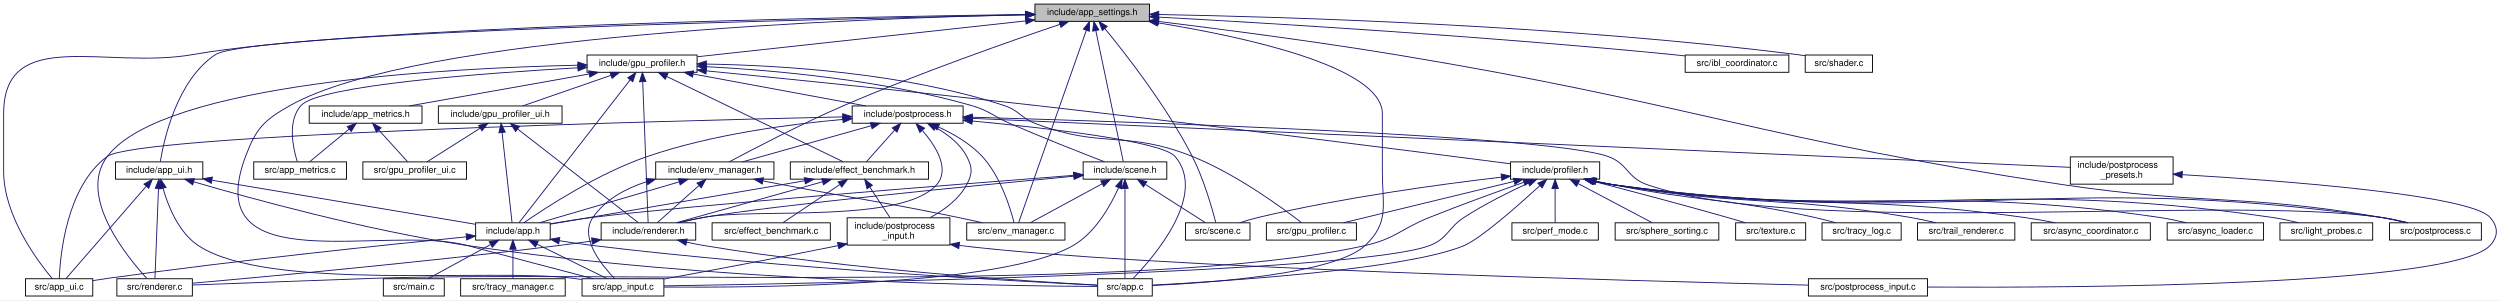
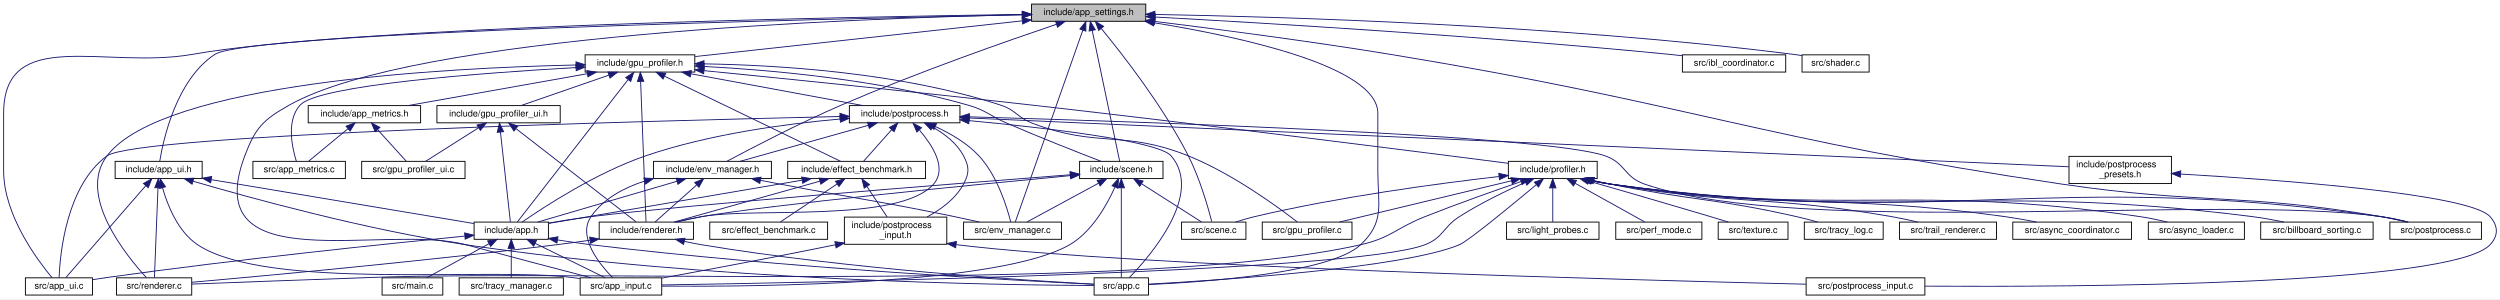
- <svg xmlns="http://www.w3.org/2000/svg" xmlns:xlink="http://www.w3.org/1999/xlink" width="2749pt" height="330pt" viewBox="0.00 0.00 2748.97 330.00">
+ <svg xmlns="http://www.w3.org/2000/svg" xmlns:xlink="http://www.w3.org/1999/xlink" width="2758pt" height="330pt" viewBox="0.00 0.00 2757.97 330.00">
  <g id="graph0" class="graph" transform="scale(1 1) rotate(0) translate(4 326)">
-     <polygon fill="white" stroke="transparent" points="-4,4 -4,-326 2744.97,-326 2744.97,4 -4,4" />
+     <polygon fill="white" stroke="transparent" points="-4,4 -4,-326 2753.97,-326 2753.97,4 -4,4" />
    <g id="node1" class="node">
      <g id="a_node1">
        <a xlink:title="Global application constants, configuration macros, and default values.">
          <polygon fill="#bfbfbf" stroke="black" points="1134,-302.5 1134,-321.5 1260,-321.5 1260,-302.5 1134,-302.5" />
          <text text-anchor="middle" x="1197" y="-309.5" font-family="Helvetica,sans-Serif" font-size="10.00">include/app_settings.h</text>
        </a>
      </g>
    </g>
    <g id="node2" class="node">
      <g id="a_node2">
        <a xlink:href="app__ui_8h.html" target="_top" xlink:title="UI rendering module for the application.">
          <polygon fill="white" stroke="black" points="123,-129 123,-148 219,-148 219,-129 123,-129" />
          <text text-anchor="middle" x="171" y="-136" font-family="Helvetica,sans-Serif" font-size="10.00">include/app_ui.h</text>
        </a>
      </g>
    </g>
    <g id="edge1" class="edge">
      <path fill="none" stroke="midnightblue" d="M1123.53,-309.61C904.7,-305.19 270.05,-290.32 233,-266 190.47,-238.08 176.12,-172.02 172.24,-148.23" />
      <polygon fill="midnightblue" stroke="midnightblue" points="1123.57,-313.11 1133.64,-309.81 1123.71,-306.11 1123.57,-313.11" />
    </g>
    <g id="node4" class="node">
      <g id="a_node4">
        <a xlink:href="app_8c.html" target="_top" xlink:title=" ">
          <polygon fill="white" stroke="black" points="1203,-0.5 1203,-19.5 1263,-19.5 1263,-0.5 1203,-0.5" />
          <text text-anchor="middle" x="1233" y="-7.5" font-family="Helvetica,sans-Serif" font-size="10.00">src/app.c</text>
        </a>
      </g>
    </g>
    <g id="edge74" class="edge">
      <path fill="none" stroke="midnightblue" d="M1269.31,-300.86C1363.42,-285.6 1516,-252.86 1516,-201 1516,-201 1516,-201 1516,-137.5 1516,-100.31 1524.08,-81.5 1497,-56 1463.66,-24.61 1325.3,-14.88 1263.29,-12.07" />
      <polygon fill="midnightblue" stroke="midnightblue" points="1268.59,-297.43 1259.26,-302.46 1269.69,-304.35 1268.59,-297.43" />
    </g>
    <g id="node5" class="node">
      <g id="a_node5">
        <a xlink:href="app__input_8c.html" target="_top" xlink:title=" ">
          <polygon fill="white" stroke="black" points="636,-0.5 636,-19.5 726,-19.5 726,-0.5 636,-0.5" />
          <text text-anchor="middle" x="681" y="-7.5" font-family="Helvetica,sans-Serif" font-size="10.00">src/app_input.c</text>
        </a>
      </g>
    </g>
    <g id="edge75" class="edge">
      <path fill="none" stroke="midnightblue" d="M1123.65,-309.84C937.72,-305.77 452.94,-287.78 315,-210 286.19,-193.76 277.63,-184.96 266,-154 213.6,-14.53 420.9,-79.96 510,-56 558.03,-43.09 613.75,-28.5 648.19,-19.52" />
      <polygon fill="midnightblue" stroke="midnightblue" points="1123.8,-313.34 1133.87,-310.06 1123.95,-306.34 1123.8,-313.34" />
    </g>
    <g id="node6" class="node">
      <g id="a_node6">
        <a xlink:href="app__ui_8c.html" target="_top" xlink:title=" ">
          <polygon fill="white" stroke="black" points="24,-0.5 24,-19.5 98,-19.5 98,-0.5 24,-0.5" />
          <text text-anchor="middle" x="61" y="-7.5" font-family="Helvetica,sans-Serif" font-size="10.00">src/app_ui.c</text>
        </a>
      </g>
    </g>
    <g id="edge76" class="edge">
      <path fill="none" stroke="midnightblue" d="M1123.68,-310.11C925.78,-307.3 383.87,-296.95 208,-266 112.61,-249.22 0,-297.85 0,-201 0,-201 0,-201 0,-137.5 0,-88.74 37.23,-38.96 53.52,-19.51" />
      <polygon fill="midnightblue" stroke="midnightblue" points="1123.92,-313.61 1133.96,-310.25 1124.01,-306.61 1123.92,-313.61" />
    </g>
    <g id="node10" class="node">
      <g id="a_node10">
        <a xlink:href="env__manager_8h.html" target="_top" xlink:title="Environment and IBL management module.">
          <polygon fill="white" stroke="black" points="717,-129 717,-148 847,-148 847,-129 717,-129" />
          <text text-anchor="middle" x="782" y="-136" font-family="Helvetica,sans-Serif" font-size="10.00">include/env_manager.h</text>
        </a>
      </g>
    </g>
    <g id="edge12" class="edge">
      <path fill="none" stroke="midnightblue" d="M1161.51,-299.23C1108.97,-281.49 1007.69,-246.13 924,-210 877.25,-189.82 823.91,-161.99 797.92,-148.1" />
      <polygon fill="midnightblue" stroke="midnightblue" points="1160.45,-302.56 1171.05,-302.43 1162.68,-295.93 1160.45,-302.56" />
    </g>
    <g id="node12" class="node">
      <g id="a_node12">
        <a xlink:href="env__manager_8c.html" target="_top" xlink:title=" ">
          <polygon fill="white" stroke="black" points="1059,-62 1059,-81 1167,-81 1167,-62 1059,-62" />
          <text text-anchor="middle" x="1113" y="-69" font-family="Helvetica,sans-Serif" font-size="10.00">src/env_manager.c</text>
        </a>
      </g>
    </g>
    <g id="edge77" class="edge">
      <path fill="none" stroke="midnightblue" d="M1190.58,-292.78C1173.64,-244.69 1128.19,-115.63 1116.03,-81.1" />
      <polygon fill="midnightblue" stroke="midnightblue" points="1187.29,-293.96 1193.91,-302.23 1193.89,-291.63 1187.29,-293.96" />
    </g>
    <g id="node13" class="node">
      <g id="a_node13">
        <a xlink:href="gpu__profiler_8h.html" target="_top" xlink:title=" ">
          <polygon fill="white" stroke="black" points="641.5,-246.5 641.5,-265.5 762.5,-265.5 762.5,-246.5 641.5,-246.5" />
          <text text-anchor="middle" x="702" y="-253.5" font-family="Helvetica,sans-Serif" font-size="10.00">include/gpu_profiler.h</text>
        </a>
      </g>
    </g>
    <g id="edge19" class="edge">
      <path fill="none" stroke="midnightblue" d="M1123.69,-303C1025.77,-292.32 854.05,-273.59 762.88,-263.64" />
      <polygon fill="midnightblue" stroke="midnightblue" points="1123.48,-306.5 1133.81,-304.11 1124.24,-299.54 1123.48,-306.5" />
    </g>
    <g id="node24" class="node">
      <g id="a_node24">
        <a xlink:href="postprocess_8c.html" target="_top" xlink:title=" ">
-           <polygon fill="white" stroke="black" points="2623.5,-62 2623.5,-81 2724.5,-81 2724.5,-62 2623.5,-62" />
-           <text text-anchor="middle" x="2674" y="-69" font-family="Helvetica,sans-Serif" font-size="10.00">src/postprocess.c</text>
+           <polygon fill="white" stroke="black" points="2632.5,-62 2632.5,-81 2733.5,-81 2733.5,-62 2632.5,-62" />
+           <text text-anchor="middle" x="2683" y="-69" font-family="Helvetica,sans-Serif" font-size="10.00">src/postprocess.c</text>
        </a>
      </g>
    </g>
    <g id="edge79" class="edge">
-       <path fill="none" stroke="midnightblue" d="M1270.19,-302.35C1337.79,-294.07 1440.89,-280.69 1530,-266 1857.93,-211.95 1935.25,-171.83 2264,-123 2418.68,-100.03 2459.87,-113.43 2614,-87 2623.19,-85.42 2633.06,-83.25 2642.09,-81.05" />
-       <polygon fill="midnightblue" stroke="midnightblue" points="1269.58,-298.9 1260.07,-303.58 1270.42,-305.85 1269.58,-298.9" />
-     </g>
-     <g id="node31" class="node">
-       <g id="a_node31">
+       <path fill="none" stroke="midnightblue" d="M1270.19,-302.32C1337.78,-294.01 1440.88,-280.62 1530,-266 1860.55,-211.77 1938.6,-171.82 2270,-123 2426.02,-100.02 2467.55,-113.58 2623,-87 2632.19,-85.43 2642.06,-83.25 2651.09,-81.06" />
+       <polygon fill="midnightblue" stroke="midnightblue" points="1269.57,-298.87 1260.07,-303.56 1270.42,-305.82 1269.57,-298.87" />
+     </g>
+     <g id="node32" class="node">
+       <g id="a_node32">
        <a xlink:href="scene_8c.html" target="_top" xlink:title=" ">
          <polygon fill="white" stroke="black" points="1299.5,-62 1299.5,-81 1370.5,-81 1370.5,-62 1299.5,-62" />
          <text text-anchor="middle" x="1335" y="-69" font-family="Helvetica,sans-Serif" font-size="10.00">src/scene.c</text>
        </a>
      </g>
    </g>
    <g id="edge80" class="edge">
      <path fill="none" stroke="midnightblue" d="M1210.92,-294.52C1233.63,-266.97 1278.93,-209.13 1307,-154 1319.76,-128.94 1328.88,-96.73 1332.82,-81.39" />
      <polygon fill="midnightblue" stroke="midnightblue" points="1208.1,-292.44 1204.39,-302.36 1213.48,-296.92 1208.1,-292.44" />
    </g>
    <g id="node36" class="node">
      <g id="a_node36">
        <a xlink:href="scene_8h.html" target="_top" xlink:title=" ">
          <polygon fill="white" stroke="black" points="1187,-129 1187,-148 1279,-148 1279,-129 1187,-129" />
          <text text-anchor="middle" x="1233" y="-136" font-family="Helvetica,sans-Serif" font-size="10.00">include/scene.h</text>
        </a>
      </g>
    </g>
    <g id="edge73" class="edge">
      <path fill="none" stroke="midnightblue" d="M1200.92,-292.33C1208.66,-255.43 1225.67,-174.44 1231.21,-148.02" />
      <polygon fill="midnightblue" stroke="midnightblue" points="1197.46,-291.75 1198.83,-302.26 1204.31,-293.19 1197.46,-291.75" />
    </g>
    <g id="node37" class="node">
      <g id="a_node37">
        <a xlink:href="ibl__coordinator_8c.html" target="_top" xlink:title="Implementation of the IBL generation state machine.">
-           <polygon fill="white" stroke="black" points="1849,-246.5 1849,-265.5 1963,-265.5 1963,-246.5 1849,-246.5" />
-           <text text-anchor="middle" x="1906" y="-253.5" font-family="Helvetica,sans-Serif" font-size="10.00">src/ibl_coordinator.c</text>
+           <polygon fill="white" stroke="black" points="1852,-246.5 1852,-265.5 1966,-265.5 1966,-246.5 1852,-246.5" />
+           <text text-anchor="middle" x="1909" y="-253.5" font-family="Helvetica,sans-Serif" font-size="10.00">src/ibl_coordinator.c</text>
        </a>
      </g>
    </g>
    <g id="edge78" class="edge">
-       <path fill="none" stroke="midnightblue" d="M1270.09,-307.17C1388.78,-300.66 1630.72,-286.14 1835,-266 1839.45,-265.56 1844.05,-265.07 1848.68,-264.54" />
-       <polygon fill="midnightblue" stroke="midnightblue" points="1269.83,-303.68 1260.03,-307.72 1270.21,-310.67 1269.83,-303.68" />
+       <path fill="none" stroke="midnightblue" d="M1270.44,-307.19C1389.68,-300.69 1632.76,-286.2 1838,-266 1842.45,-265.56 1847.06,-265.07 1851.68,-264.55" />
+       <polygon fill="midnightblue" stroke="midnightblue" points="1270.13,-303.7 1260.33,-307.73 1270.51,-310.69 1270.13,-303.7" />
    </g>
    <g id="node38" class="node">
      <g id="a_node38">
        <a xlink:href="shader_8c.html" target="_top" xlink:title=" ">
-           <polygon fill="white" stroke="black" points="1981,-246.5 1981,-265.5 2055,-265.5 2055,-246.5 1981,-246.5" />
-           <text text-anchor="middle" x="2018" y="-253.5" font-family="Helvetica,sans-Serif" font-size="10.00">src/shader.c</text>
+           <polygon fill="white" stroke="black" points="1984,-246.5 1984,-265.5 2058,-265.5 2058,-246.5 1984,-246.5" />
+           <text text-anchor="middle" x="2021" y="-253.5" font-family="Helvetica,sans-Serif" font-size="10.00">src/shader.c</text>
        </a>
      </g>
    </g>
    <g id="edge81" class="edge">
-       <path fill="none" stroke="midnightblue" d="M1270.07,-310.04C1407.87,-307.52 1715.34,-298.41 1972,-266 1974.91,-265.63 1977.91,-265.19 1980.91,-264.7" />
-       <polygon fill="midnightblue" stroke="midnightblue" points="1269.99,-306.55 1260.05,-310.22 1270.11,-313.54 1269.99,-306.55" />
+       <path fill="none" stroke="midnightblue" d="M1270.09,-310.07C1408.29,-307.58 1717.18,-298.53 1975,-266 1977.91,-265.63 1980.91,-265.19 1983.91,-264.7" />
+       <polygon fill="midnightblue" stroke="midnightblue" points="1269.98,-306.57 1260.04,-310.24 1270.1,-313.57 1269.98,-306.57" />
    </g>
    <g id="node3" class="node">
      <g id="a_node3">
        <a xlink:href="app_8h.html" target="_top" xlink:title=" ">
          <polygon fill="white" stroke="black" points="519,-62 519,-81 601,-81 601,-62 519,-62" />
          <text text-anchor="middle" x="560" y="-69" font-family="Helvetica,sans-Serif" font-size="10.00">include/app.h</text>
        </a>
      </g>
    </g>
    <g id="edge2" class="edge">
      <path fill="none" stroke="midnightblue" d="M229.43,-127.74C308.99,-114.44 449.43,-90.98 518.82,-79.38" />
      <polygon fill="midnightblue" stroke="midnightblue" points="228.38,-124.36 219.09,-129.46 229.53,-131.27 228.38,-124.36" />
    </g>
    <g id="edge8" class="edge">
      <path fill="none" stroke="midnightblue" d="M209.02,-126.06C271.27,-107.86 399.15,-72.65 510,-56 776.46,-15.99 1103.32,-11.43 1202.84,-11.01" />
      <polygon fill="midnightblue" stroke="midnightblue" points="207.85,-122.76 199.24,-128.94 209.82,-129.47 207.85,-122.76" />
    </g>
    <g id="edge9" class="edge">
      <path fill="none" stroke="midnightblue" d="M175.22,-119.03C180.68,-99.8 192.17,-70.49 214,-56 290.56,-5.16 534.81,-31.43 626,-20 629.17,-19.6 632.43,-19.16 635.72,-18.69" />
      <polygon fill="midnightblue" stroke="midnightblue" points="171.82,-118.21 172.73,-128.76 178.6,-119.94 171.82,-118.21" />
    </g>
    <g id="edge10" class="edge">
      <path fill="none" stroke="midnightblue" d="M156.63,-120.97C133.01,-93.82 86.8,-40.67 68.61,-19.76" />
      <polygon fill="midnightblue" stroke="midnightblue" points="154.24,-123.56 163.44,-128.81 159.52,-118.96 154.24,-123.56" />
    </g>
    <g id="node9" class="node">
      <g id="a_node9">
        <a xlink:href="renderer_8c.html" target="_top" xlink:title=" ">
          <polygon fill="white" stroke="black" points="124.5,-0.5 124.5,-19.5 207.5,-19.5 207.5,-0.5 124.5,-0.5" />
          <text text-anchor="middle" x="166" y="-7.5" font-family="Helvetica,sans-Serif" font-size="10.00">src/renderer.c</text>
        </a>
      </g>
    </g>
    <g id="edge11" class="edge">
      <path fill="none" stroke="midnightblue" d="M170.26,-118.81C169.17,-91.08 167.15,-40.13 166.35,-19.76" />
      <polygon fill="midnightblue" stroke="midnightblue" points="166.76,-118.95 170.66,-128.81 173.76,-118.67 166.76,-118.95" />
    </g>
    <g id="edge3" class="edge">
      <path fill="none" stroke="midnightblue" d="M611.02,-61.33C623.12,-59.36 635.99,-57.45 648,-56 859.61,-30.48 1116.14,-16.61 1202.77,-12.4" />
      <polygon fill="midnightblue" stroke="midnightblue" points="610.37,-57.88 601.08,-62.97 611.52,-64.79 610.37,-57.88" />
    </g>
    <g id="edge4" class="edge">
      <path fill="none" stroke="midnightblue" d="M586.39,-57.52C609.86,-45.98 643.49,-29.44 663.7,-19.51" />
      <polygon fill="midnightblue" stroke="midnightblue" points="584.77,-54.42 577.34,-61.98 587.85,-60.7 584.77,-54.42" />
    </g>
    <g id="edge5" class="edge">
      <path fill="none" stroke="midnightblue" d="M508.64,-65.55C425.69,-57.36 257.15,-39.9 115,-20 109.54,-19.24 103.78,-18.36 98.14,-17.45" />
      <polygon fill="midnightblue" stroke="midnightblue" points="508.51,-69.05 518.8,-66.55 509.19,-62.09 508.51,-69.05" />
    </g>
    <g id="node7" class="node">
      <g id="a_node7">
        <a xlink:href="main_8c.html" target="_top" xlink:title=" ">
          <polygon fill="white" stroke="black" points="417.5,-0.5 417.5,-19.5 484.5,-19.5 484.5,-0.5 417.5,-0.5" />
          <text text-anchor="middle" x="451" y="-7.5" font-family="Helvetica,sans-Serif" font-size="10.00">src/main.c</text>
        </a>
      </g>
    </g>
    <g id="edge6" class="edge">
      <path fill="none" stroke="midnightblue" d="M535.37,-57.06C514.28,-45.54 484.54,-29.31 466.59,-19.51" />
      <polygon fill="midnightblue" stroke="midnightblue" points="533.93,-60.26 544.38,-61.98 537.28,-54.11 533.93,-60.26" />
    </g>
    <g id="node8" class="node">
      <g id="a_node8">
        <a xlink:href="tracy__manager_8c.html" target="_top" xlink:title=" ">
          <polygon fill="white" stroke="black" points="502.5,-0.5 502.5,-19.5 617.5,-19.5 617.5,-0.5 502.5,-0.5" />
          <text text-anchor="middle" x="560" y="-7.5" font-family="Helvetica,sans-Serif" font-size="10.00">src/tracy_manager.c</text>
        </a>
      </g>
    </g>
    <g id="edge7" class="edge">
      <path fill="none" stroke="midnightblue" d="M560,-51.82C560,-41 560,-27.9 560,-19.51" />
      <polygon fill="midnightblue" stroke="midnightblue" points="556.5,-51.98 560,-61.98 563.5,-51.98 556.5,-51.98" />
    </g>
    <g id="edge13" class="edge">
      <path fill="none" stroke="midnightblue" d="M742.76,-126.01C698.82,-113.15 628.63,-92.59 589.25,-81.06" />
      <polygon fill="midnightblue" stroke="midnightblue" points="741.94,-129.42 752.52,-128.87 743.91,-122.7 741.94,-129.42" />
    </g>
    <g id="edge17" class="edge">
      <path fill="none" stroke="midnightblue" d="M707.1,-126.24C684.34,-118.92 661.74,-106.86 648,-87 632.61,-64.76 657.62,-34.2 672,-19.53" />
      <polygon fill="midnightblue" stroke="midnightblue" points="706.26,-129.64 716.84,-129.09 708.23,-122.92 706.26,-129.64" />
    </g>
    <g id="node11" class="node">
      <g id="a_node11">
        <a xlink:href="renderer_8h.html" target="_top" xlink:title=" ">
          <polygon fill="white" stroke="black" points="657,-62 657,-81 761,-81 761,-62 657,-62" />
          <text text-anchor="middle" x="709" y="-69" font-family="Helvetica,sans-Serif" font-size="10.00">include/renderer.h</text>
        </a>
      </g>
    </g>
    <g id="edge14" class="edge">
      <path fill="none" stroke="midnightblue" d="M764.43,-121.86C750.08,-109.08 730.33,-91.49 718.69,-81.13" />
      <polygon fill="midnightblue" stroke="midnightblue" points="762.36,-124.7 772.15,-128.73 767.01,-119.47 762.36,-124.7" />
    </g>
    <g id="edge18" class="edge">
      <path fill="none" stroke="midnightblue" d="M835.18,-127.02C842.18,-125.66 849.26,-124.29 856,-123 941.7,-106.61 963.55,-104.64 1049,-87 1057.93,-85.16 1067.52,-83.05 1076.5,-81.02" />
      <polygon fill="midnightblue" stroke="midnightblue" points="834.17,-123.65 825.03,-129 835.52,-130.52 834.17,-123.65" />
    </g>
    <g id="edge15" class="edge">
      <path fill="none" stroke="midnightblue" d="M750.93,-59.74C757.29,-58.34 763.8,-57.03 770,-56 931.91,-29.02 1128.58,-16.51 1202.75,-12.51" />
      <polygon fill="midnightblue" stroke="midnightblue" points="750.08,-56.34 741.12,-62 751.65,-63.17 750.08,-56.34" />
    </g>
    <g id="edge16" class="edge">
      <path fill="none" stroke="midnightblue" d="M646.81,-60.96C634.62,-59.21 621.92,-57.48 610,-56 462.37,-37.72 286.43,-21.55 207.69,-14.6" />
      <polygon fill="midnightblue" stroke="midnightblue" points="646.51,-64.45 656.91,-62.43 647.52,-57.53 646.51,-64.45" />
    </g>
    <g id="edge20" class="edge">
      <path fill="none" stroke="midnightblue" d="M688.91,-238.18C659.49,-200.36 588.94,-109.69 566.78,-81.21" />
      <polygon fill="midnightblue" stroke="midnightblue" points="686.25,-240.45 695.15,-246.2 691.77,-236.16 686.25,-240.45" />
    </g>
    <g id="edge72" class="edge">
      <path fill="none" stroke="midnightblue" d="M631.09,-254.29C488.53,-251.15 175.5,-234.98 114,-154 80.77,-110.24 135.87,-43.19 157.7,-19.58" />
      <polygon fill="midnightblue" stroke="midnightblue" points="631.4,-257.8 641.47,-254.51 631.54,-250.8 631.4,-257.8" />
    </g>
    <g id="edge62" class="edge">
      <path fill="none" stroke="midnightblue" d="M702.74,-235.72C704.24,-196.56 707.6,-109.09 708.67,-81.21" />
      <polygon fill="midnightblue" stroke="midnightblue" points="699.22,-236.07 702.34,-246.2 706.22,-236.34 699.22,-236.07" />
    </g>
    <g id="node14" class="node">
      <g id="a_node14">
        <a xlink:href="app__metrics_8h.html" target="_top" xlink:title=" ">
          <polygon fill="white" stroke="black" points="336,-190.5 336,-209.5 460,-209.5 460,-190.5 336,-190.5" />
          <text text-anchor="middle" x="398" y="-197.5" font-family="Helvetica,sans-Serif" font-size="10.00">include/app_metrics.h</text>
        </a>
      </g>
    </g>
    <g id="edge21" class="edge">
      <path fill="none" stroke="midnightblue" d="M643.81,-244.66C586.36,-234.46 499.55,-219.04 445.94,-209.52" />
      <polygon fill="midnightblue" stroke="midnightblue" points="643.37,-248.14 653.83,-246.44 644.6,-241.25 643.37,-248.14" />
    </g>
    <g id="node15" class="node">
      <g id="a_node15">
        <a xlink:href="app__metrics_8c.html" target="_top" xlink:title=" ">
          <polygon fill="white" stroke="black" points="275,-129 275,-148 377,-148 377,-129 275,-129" />
          <text text-anchor="middle" x="326" y="-136" font-family="Helvetica,sans-Serif" font-size="10.00">src/app_metrics.c</text>
        </a>
      </g>
    </g>
    <g id="edge70" class="edge">
      <path fill="none" stroke="midnightblue" d="M631.43,-251.47C528.44,-245.59 346.98,-232.2 327,-210 311.61,-192.89 318.28,-162.89 322.92,-148.16" />
      <polygon fill="midnightblue" stroke="midnightblue" points="631.27,-254.97 641.45,-252.03 631.66,-247.98 631.27,-254.97" />
    </g>
    <g id="node17" class="node">
      <g id="a_node17">
        <a xlink:href="effect__benchmark_8h.html" target="_top" xlink:title="Automated A/B GPU cost measurement for individual postprocess effects.">
          <polygon fill="white" stroke="black" points="865,-129 865,-148 1017,-148 1017,-129 865,-129" />
          <text text-anchor="middle" x="941" y="-136" font-family="Helvetica,sans-Serif" font-size="10.00">include/effect_benchmark.h</text>
        </a>
      </g>
    </g>
    <g id="edge24" class="edge">
      <path fill="none" stroke="midnightblue" d="M729.08,-241.91C778.4,-218.08 881.64,-168.18 923.15,-148.12" />
      <polygon fill="midnightblue" stroke="midnightblue" points="727.44,-238.82 719.96,-246.32 730.49,-245.12 727.44,-238.82" />
    </g>
    <g id="node21" class="node">
      <g id="a_node21">
        <a xlink:href="gpu__profiler__ui_8h.html" target="_top" xlink:title=" ">
          <polygon fill="white" stroke="black" points="478,-190.5 478,-209.5 614,-209.5 614,-190.5 478,-190.5" />
          <text text-anchor="middle" x="546" y="-197.5" font-family="Helvetica,sans-Serif" font-size="10.00">include/gpu_profiler_ui.h</text>
        </a>
      </g>
    </g>
    <g id="edge31" class="edge">
      <path fill="none" stroke="midnightblue" d="M667.83,-243.17C638.46,-233 596.8,-218.59 570.6,-209.52" />
      <polygon fill="midnightblue" stroke="midnightblue" points="666.69,-246.48 677.28,-246.44 668.98,-239.86 666.69,-246.48" />
    </g>
    <g id="node22" class="node">
      <g id="a_node22">
        <a xlink:href="postprocess_8h.html" target="_top" xlink:title="High-level post-processing pipeline and effects.">
          <polygon fill="white" stroke="black" points="933,-190.5 933,-209.5 1055,-209.5 1055,-190.5 933,-190.5" />
          <text text-anchor="middle" x="994" y="-197.5" font-family="Helvetica,sans-Serif" font-size="10.00">include/postprocess.h</text>
        </a>
      </g>
    </g>
    <g id="edge35" class="edge">
      <path fill="none" stroke="midnightblue" d="M758.23,-244.6C813.42,-234.4 896.56,-219.02 947.95,-209.52" />
      <polygon fill="midnightblue" stroke="midnightblue" points="757.47,-241.18 748.27,-246.44 758.74,-248.07 757.47,-241.18" />
    </g>
    <g id="node25" class="node">
      <g id="a_node25">
        <a xlink:href="profiler_8h.html" target="_top" xlink:title=" ">
-           <polygon fill="white" stroke="black" points="1657,-129 1657,-148 1755,-148 1755,-129 1657,-129" />
-           <text text-anchor="middle" x="1706" y="-136" font-family="Helvetica,sans-Serif" font-size="10.00">include/profiler.h</text>
+           <polygon fill="white" stroke="black" points="1660,-129 1660,-148 1758,-148 1758,-129 1660,-129" />
+           <text text-anchor="middle" x="1709" y="-136" font-family="Helvetica,sans-Serif" font-size="10.00">include/profiler.h</text>
        </a>
      </g>
    </g>
    <g id="edge47" class="edge">
-       <path fill="none" stroke="midnightblue" d="M772.78,-248.07C858.55,-239.57 1007.45,-224.5 1135,-210 1328.28,-188.03 1557.94,-158.69 1656.77,-145.9" />
-       <polygon fill="midnightblue" stroke="midnightblue" points="772.24,-244.6 762.64,-249.07 772.93,-251.57 772.24,-244.6" />
-     </g>
-     <g id="node28" class="node">
-       <g id="a_node28">
+       <path fill="none" stroke="midnightblue" d="M772.78,-248.05C858.55,-239.54 1007.45,-224.46 1135,-210 1329.54,-187.95 1560.75,-158.58 1659.9,-145.84" />
+       <polygon fill="midnightblue" stroke="midnightblue" points="772.24,-244.59 762.63,-249.06 772.93,-251.56 772.24,-244.59" />
+     </g>
+     <g id="node29" class="node">
+       <g id="a_node29">
        <a xlink:href="gpu__profiler_8c.html" target="_top" xlink:title=" ">
          <polygon fill="white" stroke="black" points="1388.5,-62 1388.5,-81 1487.5,-81 1487.5,-62 1388.5,-62" />
          <text text-anchor="middle" x="1438" y="-69" font-family="Helvetica,sans-Serif" font-size="10.00">src/gpu_profiler.c</text>
        </a>
      </g>
    </g>
    <g id="edge71" class="edge">
      <path fill="none" stroke="midnightblue" d="M772.69,-255.55C853.71,-254.24 989.55,-246.1 1100,-210 1117.03,-204.43 1118.25,-196.36 1135,-190 1208.02,-162.29 1234.51,-183.07 1307,-154 1355.23,-134.66 1405.59,-97.83 1427.16,-81.12" />
      <polygon fill="midnightblue" stroke="midnightblue" points="772.56,-252.05 762.6,-255.68 772.65,-259.05 772.56,-252.05" />
    </g>
    <g id="edge63" class="edge">
      <path fill="none" stroke="midnightblue" d="M772.85,-252.69C846.78,-248.79 965.46,-238.29 1064,-210 1084.26,-204.19 1087.66,-198.37 1107,-190 1142.91,-174.47 1185.23,-157.85 1210.54,-148.08" />
      <polygon fill="midnightblue" stroke="midnightblue" points="772.53,-249.21 762.72,-253.2 772.88,-256.2 772.53,-249.21" />
    </g>
    <g id="edge22" class="edge">
      <path fill="none" stroke="midnightblue" d="M379.82,-183.97C366.04,-172.59 347.62,-157.37 336.3,-148.01" />
      <polygon fill="midnightblue" stroke="midnightblue" points="377.75,-186.8 387.68,-190.48 382.21,-181.41 377.75,-186.8" />
    </g>
    <g id="node16" class="node">
      <g id="a_node16">
        <a xlink:href="gpu__profiler__ui_8c.html" target="_top" xlink:title=" ">
          <polygon fill="white" stroke="black" points="395,-129 395,-148 509,-148 509,-129 395,-129" />
          <text text-anchor="middle" x="452" y="-136" font-family="Helvetica,sans-Serif" font-size="10.00">src/gpu_profiler_ui.c</text>
        </a>
      </g>
    </g>
    <g id="edge23" class="edge">
      <path fill="none" stroke="midnightblue" d="M412.52,-183C422.74,-171.74 436.02,-157.1 444.28,-148.01" />
      <polygon fill="midnightblue" stroke="midnightblue" points="409.87,-180.72 405.74,-190.48 415.05,-185.42 409.87,-180.72" />
    </g>
    <g id="edge25" class="edge">
      <path fill="none" stroke="midnightblue" d="M880.63,-127.2C802.56,-113.88 668.63,-91.03 601.26,-79.54" />
      <polygon fill="midnightblue" stroke="midnightblue" points="880.35,-130.7 890.8,-128.94 881.53,-123.8 880.35,-130.7" />
    </g>
    <g id="edge29" class="edge">
      <path fill="none" stroke="midnightblue" d="M900.28,-126.09C854.38,-113.23 780.81,-92.62 739.57,-81.06" />
      <polygon fill="midnightblue" stroke="midnightblue" points="899.62,-129.54 910.19,-128.87 901.51,-122.8 899.62,-129.54" />
    </g>
    <g id="node18" class="node">
      <g id="a_node18">
        <a xlink:href="postprocess__input_8h.html" target="_top" xlink:title=" ">
          <polygon fill="white" stroke="black" points="927.5,-56.5 927.5,-86.5 1040.5,-86.5 1040.5,-56.5 927.5,-56.5" />
          <text text-anchor="start" x="935.5" y="-74.5" font-family="Helvetica,sans-Serif" font-size="10.00">include/postprocess</text>
          <text text-anchor="middle" x="984" y="-63.5" font-family="Helvetica,sans-Serif" font-size="10.00">_input.h</text>
        </a>
      </g>
    </g>
    <g id="edge26" class="edge">
      <path fill="none" stroke="midnightblue" d="M952.34,-120.35C959.31,-109.82 968.12,-96.5 974.68,-86.59" />
      <polygon fill="midnightblue" stroke="midnightblue" points="949.4,-118.46 946.8,-128.73 955.24,-122.32 949.4,-118.46" />
    </g>
    <g id="node20" class="node">
      <g id="a_node20">
        <a xlink:href="effect__benchmark_8c.html" target="_top" xlink:title="Automated A/B GPU cost measurement for postprocess effects.">
          <polygon fill="white" stroke="black" points="779,-62 779,-81 909,-81 909,-62 779,-62" />
          <text text-anchor="middle" x="844" y="-69" font-family="Helvetica,sans-Serif" font-size="10.00">src/effect_benchmark.c</text>
        </a>
      </g>
    </g>
    <g id="edge30" class="edge">
      <path fill="none" stroke="midnightblue" d="M919.5,-123.09C900.31,-110.24 872.85,-91.83 856.87,-81.13" />
      <polygon fill="midnightblue" stroke="midnightblue" points="917.66,-126.07 927.92,-128.73 921.56,-120.26 917.66,-126.07" />
    </g>
    <g id="edge27" class="edge">
      <path fill="none" stroke="midnightblue" d="M917.67,-55.97C844.72,-41.12 771.75,-27.52 726.07,-19.16" />
      <polygon fill="midnightblue" stroke="midnightblue" points="917,-59.4 927.5,-57.98 918.4,-52.54 917,-59.4" />
    </g>
    <g id="node19" class="node">
      <g id="a_node19">
        <a xlink:href="postprocess__input_8c.html" target="_top" xlink:title=" ">
-           <polygon fill="white" stroke="black" points="1984.5,-0.5 1984.5,-19.5 2115.5,-19.5 2115.5,-0.5 1984.5,-0.5" />
-           <text text-anchor="middle" x="2050" y="-7.5" font-family="Helvetica,sans-Serif" font-size="10.00">src/postprocess_input.c</text>
+           <polygon fill="white" stroke="black" points="1988.5,-0.5 1988.5,-19.5 2119.5,-19.5 2119.5,-0.5 1988.5,-0.5" />
+           <text text-anchor="middle" x="2054" y="-7.5" font-family="Helvetica,sans-Serif" font-size="10.00">src/postprocess_input.c</text>
        </a>
      </g>
    </g>
    <g id="edge28" class="edge">
-       <path fill="none" stroke="midnightblue" d="M1050.87,-56.1C1250.61,-31.64 1795.2,-16.99 1984.33,-12.49" />
+       <path fill="none" stroke="midnightblue" d="M1050.92,-56.09C1251.54,-31.54 1798.85,-16.95 1988.41,-12.47" />
      <polygon fill="midnightblue" stroke="midnightblue" points="1050.25,-52.65 1040.77,-57.38 1051.13,-59.59 1050.25,-52.65" />
    </g>
    <g id="edge32" class="edge">
      <path fill="none" stroke="midnightblue" d="M548.07,-180.31C551.14,-152.58 556.78,-101.63 559.03,-81.26" />
      <polygon fill="midnightblue" stroke="midnightblue" points="544.58,-179.98 546.96,-190.31 551.54,-180.75 544.58,-179.98" />
    </g>
    <g id="edge33" class="edge">
      <path fill="none" stroke="midnightblue" d="M565.51,-183.86C599.91,-157.17 670.3,-102.53 697.72,-81.26" />
      <polygon fill="midnightblue" stroke="midnightblue" points="562.96,-181.41 557.2,-190.31 567.25,-186.94 562.96,-181.41" />
    </g>
    <g id="edge34" class="edge">
      <path fill="none" stroke="midnightblue" d="M523.77,-184.93C505.65,-173.46 480.65,-157.63 465.44,-148.01" />
      <polygon fill="midnightblue" stroke="midnightblue" points="522.21,-188.08 532.53,-190.48 525.95,-182.17 522.21,-188.08" />
    </g>
    <g id="edge36" class="edge">
      <path fill="none" stroke="midnightblue" d="M922.51,-194.65C863.64,-189.45 778.66,-178.18 708,-154 653.88,-135.48 596.34,-97.89 571.99,-81.02" />
      <polygon fill="midnightblue" stroke="midnightblue" points="922.57,-198.17 932.83,-195.52 923.16,-191.19 922.57,-198.17" />
    </g>
    <g id="edge43" class="edge">
      <path fill="none" stroke="midnightblue" d="M1065.14,-192.93C1147.46,-185.18 1273.63,-170.74 1288,-154 1324.04,-112.02 1265.21,-43.86 1241.88,-19.77" />
      <polygon fill="midnightblue" stroke="midnightblue" points="1064.71,-189.46 1055.08,-193.87 1065.36,-196.43 1064.71,-189.46" />
    </g>
    <g id="edge44" class="edge">
      <path fill="none" stroke="midnightblue" d="M922.69,-197.48C718.89,-192.85 146.4,-177.79 114,-154 68.97,-120.93 62.17,-45.23 61.16,-19.64" />
      <polygon fill="midnightblue" stroke="midnightblue" points="922.62,-200.98 932.7,-197.7 922.78,-193.98 922.62,-200.98" />
    </g>
    <g id="edge38" class="edge">
      <path fill="none" stroke="midnightblue" d="M953.91,-187.75C912.73,-176.19 849.52,-158.45 812.32,-148.01" />
      <polygon fill="midnightblue" stroke="midnightblue" points="953.05,-191.14 963.63,-190.48 954.94,-184.4 953.05,-191.14" />
    </g>
    <g id="edge42" class="edge">
      <path fill="none" stroke="midnightblue" d="M1010.44,-182.28C1024.75,-165.68 1041.04,-140.3 1026,-123 988.31,-79.64 826.45,-97.65 770,-87 761.01,-85.3 751.36,-83.16 742.44,-81.04" />
      <polygon fill="midnightblue" stroke="midnightblue" points="1007.48,-180.32 1003.31,-190.06 1012.65,-185.05 1007.48,-180.32" />
    </g>
    <g id="edge45" class="edge">
      <path fill="none" stroke="midnightblue" d="M1027.81,-186.41C1044.05,-178.99 1062.8,-168.24 1076,-154 1096.28,-132.12 1106.95,-97.22 1111.02,-81.13" />
      <polygon fill="midnightblue" stroke="midnightblue" points="1026.39,-183.21 1018.6,-190.39 1029.17,-189.63 1026.39,-183.21" />
    </g>
    <g id="edge37" class="edge">
      <path fill="none" stroke="midnightblue" d="M979.75,-183C969.71,-171.74 956.68,-157.1 948.58,-148.01" />
      <polygon fill="midnightblue" stroke="midnightblue" points="977.14,-185.34 986.41,-190.48 982.37,-180.68 977.14,-185.34" />
    </g>
    <g id="edge39" class="edge">
      <path fill="none" stroke="midnightblue" d="M1025.02,-185.67C1037.99,-178.35 1051.72,-167.89 1059,-154 1065.39,-141.8 1065.47,-135.16 1059,-123 1050.37,-106.79 1033.96,-94.85 1018.69,-86.66" />
      <polygon fill="midnightblue" stroke="midnightblue" points="1023.07,-182.73 1015.81,-190.45 1026.3,-188.95 1023.07,-182.73" />
    </g>
    <g id="node23" class="node">
      <g id="a_node23">
        <a xlink:href="postprocess__presets_8h.html" target="_top" xlink:title="Predefined configurations for the post-processing pipeline.">
-           <polygon fill="white" stroke="black" points="2272.5,-123.5 2272.5,-153.5 2385.5,-153.5 2385.5,-123.5 2272.5,-123.5" />
-           <text text-anchor="start" x="2280.5" y="-141.5" font-family="Helvetica,sans-Serif" font-size="10.00">include/postprocess</text>
-           <text text-anchor="middle" x="2329" y="-130.5" font-family="Helvetica,sans-Serif" font-size="10.00">_presets.h</text>
+           <polygon fill="white" stroke="black" points="2278.5,-123.5 2278.5,-153.5 2391.5,-153.5 2391.5,-123.5 2278.5,-123.5" />
+           <text text-anchor="start" x="2286.5" y="-141.5" font-family="Helvetica,sans-Serif" font-size="10.00">include/postprocess</text>
+           <text text-anchor="middle" x="2335" y="-130.5" font-family="Helvetica,sans-Serif" font-size="10.00">_presets.h</text>
        </a>
      </g>
    </g>
    <g id="edge40" class="edge">
-       <path fill="none" stroke="midnightblue" d="M1065.49,-195.81C1302.41,-185.25 2058.88,-151.54 2272.4,-142.02" />
-       <polygon fill="midnightblue" stroke="midnightblue" points="1065.11,-192.33 1055.27,-196.27 1065.42,-199.32 1065.11,-192.33" />
+       <path fill="none" stroke="midnightblue" d="M1065.35,-195.83C1302.93,-185.29 2064.26,-151.51 2278.45,-142.01" />
+       <polygon fill="midnightblue" stroke="midnightblue" points="1064.94,-192.35 1055.1,-196.29 1065.25,-199.34 1064.94,-192.35" />
    </g>
    <g id="edge46" class="edge">
-       <path fill="none" stroke="midnightblue" d="M1065.11,-197.11C1243.29,-192.05 1699.25,-177.01 1764,-154 1786.2,-146.11 1784.75,-130.74 1807,-123 1976.56,-64.05 2436.27,-112.2 2614,-87 2623.76,-85.62 2634.26,-83.35 2643.7,-81.02" />
-       <polygon fill="midnightblue" stroke="midnightblue" points="1064.95,-193.61 1055.05,-197.39 1065.15,-200.61 1064.95,-193.61" />
+       <path fill="none" stroke="midnightblue" d="M1065.39,-197.12C1244.26,-192.09 1702,-177.1 1767,-154 1789.2,-146.11 1787.75,-130.73 1810,-123 1980.82,-63.64 2443.94,-112.36 2623,-87 2632.76,-85.62 2643.26,-83.36 2652.7,-81.03" />
+       <polygon fill="midnightblue" stroke="midnightblue" points="1065.19,-193.62 1055.29,-197.4 1065.39,-200.62 1065.19,-193.62" />
    </g>
    <g id="edge41" class="edge">
-       <path fill="none" stroke="midnightblue" d="M2395.83,-133.93C2505.08,-127.41 2712.02,-111.89 2734,-87 2743.12,-76.67 2743.42,-66.06 2734,-56 2692.31,-11.48 2278.77,-9.41 2115.66,-10.35" />
-       <polygon fill="midnightblue" stroke="midnightblue" points="2395.35,-130.45 2385.58,-134.53 2395.76,-137.44 2395.35,-130.45" />
+       <path fill="none" stroke="midnightblue" d="M2401.57,-134.01C2511.42,-127.57 2720.8,-112.12 2743,-87 2752.12,-76.68 2752.42,-66.05 2743,-56 2700.95,-11.11 2283.43,-9.28 2119.54,-10.31" />
+       <polygon fill="midnightblue" stroke="midnightblue" points="2401.36,-130.52 2391.58,-134.59 2401.77,-137.51 2401.36,-130.52" />
    </g>
    <g id="edge48" class="edge">
-       <path fill="none" stroke="midnightblue" d="M1689.27,-121.91C1665.94,-100.52 1624.44,-63.84 1606,-56 1544.17,-29.72 1340.32,-16.59 1263.05,-12.47" />
-       <polygon fill="midnightblue" stroke="midnightblue" points="1686.97,-124.55 1696.7,-128.76 1691.72,-119.41 1686.97,-124.55" />
+       <path fill="none" stroke="midnightblue" d="M1690.68,-122.11C1663.74,-99.62 1615.59,-60 1606,-56 1543.98,-30.16 1340.25,-16.77 1263.03,-12.52" />
+       <polygon fill="midnightblue" stroke="midnightblue" points="1688.69,-125.01 1698.6,-128.74 1693.18,-119.64 1688.69,-125.01" />
    </g>
    <g id="edge49" class="edge">
-       <path fill="none" stroke="midnightblue" d="M1676.63,-124.72C1656.2,-115.34 1628.67,-101.72 1606,-87 1587.72,-75.13 1588.34,-63.83 1568,-56 1489.17,-25.65 895.42,-14.29 726,-11.64" />
-       <polygon fill="midnightblue" stroke="midnightblue" points="1675.2,-127.92 1685.76,-128.84 1678.09,-121.54 1675.2,-127.92" />
+       <path fill="none" stroke="midnightblue" d="M1678.72,-124.86C1657.66,-115.54 1629.3,-101.94 1606,-87 1587.65,-75.24 1588.34,-63.83 1568,-56 1489.17,-25.65 895.42,-14.29 726,-11.64" />
+       <polygon fill="midnightblue" stroke="midnightblue" points="1677.56,-128.17 1688.13,-128.95 1680.35,-121.75 1677.56,-128.17" />
+     </g>
+     <g id="edge57" class="edge">
+       <path fill="none" stroke="midnightblue" d="M1674.01,-125.71C1645.33,-115.86 1603.78,-101.2 1568,-87 1536,-74.3 1530.58,-63.59 1497,-56 1260.83,-2.6 649.98,-28.5 408,-20 337.62,-17.53 255.74,-14.44 207.54,-12.6" />
+       <polygon fill="midnightblue" stroke="midnightblue" points="1673,-129.06 1683.59,-128.98 1675.26,-122.44 1673,-129.06" />
    </g>
    <g id="edge56" class="edge">
-       <path fill="none" stroke="midnightblue" d="M1671.41,-125.5C1643.36,-115.61 1602.9,-100.99 1568,-87 1536.04,-74.19 1530.58,-63.59 1497,-56 1260.83,-2.6 649.98,-28.5 408,-20 337.62,-17.53 255.74,-14.44 207.54,-12.6" />
-       <polygon fill="midnightblue" stroke="midnightblue" points="1670.55,-128.91 1681.15,-128.92 1672.87,-122.3 1670.55,-128.91" />
-     </g>
-     <g id="edge55" class="edge">
-       <path fill="none" stroke="midnightblue" d="M1747.89,-126.73C1754.9,-125.26 1762.13,-123.93 1769,-123 2141.51,-72.63 2241.77,-139.4 2614,-87 2623.76,-85.63 2634.26,-83.37 2643.7,-81.04" />
-       <polygon fill="midnightblue" stroke="midnightblue" points="1746.84,-123.38 1737.84,-128.98 1748.36,-130.21 1746.84,-123.38" />
+       <path fill="none" stroke="midnightblue" d="M1750.89,-126.73C1757.9,-125.25 1765.12,-123.93 1772,-123 2147.15,-72.33 2248.13,-139.71 2623,-87 2632.76,-85.63 2643.26,-83.37 2652.7,-81.04" />
+       <polygon fill="midnightblue" stroke="midnightblue" points="1749.84,-123.38 1740.84,-128.97 1751.36,-130.21 1749.84,-123.38" />
    </g>
    <g id="node26" class="node">
      <g id="a_node26">
        <a xlink:href="async__coordinator_8c.html" target="_top" xlink:title=" ">
-           <polygon fill="white" stroke="black" points="2229.5,-62 2229.5,-81 2360.5,-81 2360.5,-62 2229.5,-62" />
-           <text text-anchor="middle" x="2295" y="-69" font-family="Helvetica,sans-Serif" font-size="10.00">src/async_coordinator.c</text>
+           <polygon fill="white" stroke="black" points="2216.5,-62 2216.5,-81 2347.5,-81 2347.5,-62 2216.5,-62" />
+           <text text-anchor="middle" x="2282" y="-69" font-family="Helvetica,sans-Serif" font-size="10.00">src/async_coordinator.c</text>
        </a>
      </g>
    </g>
    <g id="edge50" class="edge">
-       <path fill="none" stroke="midnightblue" d="M1749.08,-126.7C1755.72,-125.3 1762.52,-124 1769,-123 1968.18,-92.32 2021.35,-114.42 2221,-87 2232.41,-85.43 2244.72,-83.23 2255.97,-81.01" />
-       <polygon fill="midnightblue" stroke="midnightblue" points="1747.85,-123.39 1738.85,-128.98 1749.37,-130.22 1747.85,-123.39" />
+       <path fill="none" stroke="midnightblue" d="M1752.08,-126.72C1758.72,-125.31 1765.52,-124.01 1772,-123 1964.13,-93.12 2015.41,-113.74 2208,-87 2219.28,-85.43 2231.44,-83.26 2242.58,-81.07" />
+       <polygon fill="midnightblue" stroke="midnightblue" points="1750.85,-123.41 1741.85,-129 1752.37,-130.24 1750.85,-123.41" />
    </g>
    <g id="node27" class="node">
      <g id="a_node27">
        <a xlink:href="async__loader_8c.html" target="_top" xlink:title=" ">
-           <polygon fill="white" stroke="black" points="2379,-62 2379,-81 2485,-81 2485,-62 2379,-62" />
-           <text text-anchor="middle" x="2432" y="-69" font-family="Helvetica,sans-Serif" font-size="10.00">src/async_loader.c</text>
+           <polygon fill="white" stroke="black" points="2366,-62 2366,-81 2472,-81 2472,-62 2366,-62" />
+           <text text-anchor="middle" x="2419" y="-69" font-family="Helvetica,sans-Serif" font-size="10.00">src/async_loader.c</text>
        </a>
      </g>
    </g>
    <g id="edge51" class="edge">
-       <path fill="none" stroke="midnightblue" d="M1748.36,-126.74C1755.22,-125.29 1762.28,-123.97 1769,-123 2033.86,-84.86 2105.21,-125.61 2370,-87 2379.84,-85.56 2390.43,-83.35 2400.02,-81.07" />
-       <polygon fill="midnightblue" stroke="midnightblue" points="1747.5,-123.34 1738.5,-128.93 1749.03,-130.18 1747.5,-123.34" />
+       <path fill="none" stroke="midnightblue" d="M1751.36,-126.75C1758.22,-125.3 1765.28,-123.97 1772,-123 2029.8,-85.66 2099.26,-124.79 2357,-87 2366.84,-85.56 2377.43,-83.34 2387.02,-81.06" />
+       <polygon fill="midnightblue" stroke="midnightblue" points="1750.5,-123.35 1741.51,-128.94 1752.03,-130.18 1750.5,-123.35" />
+     </g>
+     <g id="node28" class="node">
+       <g id="a_node28">
+         <a xlink:href="billboard__sorting_8c.html" target="_top" xlink:title=" ">
+           <polygon fill="white" stroke="black" points="2490,-62 2490,-81 2614,-81 2614,-62 2490,-62" />
+           <text text-anchor="middle" x="2552" y="-69" font-family="Helvetica,sans-Serif" font-size="10.00">src/billboard_sorting.c</text>
+         </a>
+       </g>
    </g>
    <g id="edge52" class="edge">
-       <path fill="none" stroke="midnightblue" d="M1660.91,-126.56C1608.08,-113.75 1521.64,-92.78 1473.39,-81.08" />
-       <polygon fill="midnightblue" stroke="midnightblue" points="1660.14,-129.98 1670.69,-128.94 1661.79,-123.18 1660.14,-129.98" />
-     </g>
-     <g id="node29" class="node">
-       <g id="a_node29">
-         <a xlink:href="light__probes_8c.html" target="_top" xlink:title=" ">
-           <polygon fill="white" stroke="black" points="2503,-62 2503,-81 2605,-81 2605,-62 2503,-62" />
-           <text text-anchor="middle" x="2554" y="-69" font-family="Helvetica,sans-Serif" font-size="10.00">src/light_probes.c</text>
-         </a>
-       </g>
+       <path fill="none" stroke="midnightblue" d="M1751.12,-126.73C1758.06,-125.27 1765.2,-123.95 1772,-123 2084.5,-79.45 2167.99,-126.68 2481,-87 2492.36,-85.56 2504.61,-83.31 2515.69,-81.01" />
+       <polygon fill="midnightblue" stroke="midnightblue" points="1750.17,-123.36 1741.17,-128.95 1751.69,-130.19 1750.17,-123.36" />
    </g>
    <g id="edge53" class="edge">
-       <path fill="none" stroke="midnightblue" d="M1748.12,-126.73C1755.06,-125.26 1762.2,-123.94 1769,-123 2088.56,-78.65 2174.69,-133.09 2494,-87 2503.65,-85.61 2514.02,-83.37 2523.38,-81.07" />
-       <polygon fill="midnightblue" stroke="midnightblue" points="1747.17,-123.35 1738.17,-128.94 1748.69,-130.18 1747.17,-123.35" />
+       <path fill="none" stroke="midnightblue" d="M1663.41,-126.56C1609.98,-113.75 1522.57,-92.78 1473.79,-81.08" />
+       <polygon fill="midnightblue" stroke="midnightblue" points="1662.75,-130.01 1673.29,-128.94 1664.38,-123.2 1662.75,-130.01" />
    </g>
    <g id="node30" class="node">
      <g id="a_node30">
+         <a xlink:href="light__probes_8c.html" target="_top" xlink:title=" ">
+           <polygon fill="white" stroke="black" points="1658,-62 1658,-81 1760,-81 1760,-62 1658,-62" />
+           <text text-anchor="middle" x="1709" y="-69" font-family="Helvetica,sans-Serif" font-size="10.00">src/light_probes.c</text>
+         </a>
+       </g>
+     </g>
+     <g id="edge54" class="edge">
+       <path fill="none" stroke="midnightblue" d="M1709,-118.54C1709,-106.17 1709,-90.62 1709,-81.13" />
+       <polygon fill="midnightblue" stroke="midnightblue" points="1705.5,-118.73 1709,-128.73 1712.5,-118.73 1705.5,-118.73" />
+     </g>
+     <g id="node31" class="node">
+       <g id="a_node31">
        <a xlink:href="perf__mode_8c.html" target="_top" xlink:title="Runtime performance optimization implementation.">
-           <polygon fill="white" stroke="black" points="1658.5,-62 1658.5,-81 1753.5,-81 1753.5,-62 1658.5,-62" />
-           <text text-anchor="middle" x="1706" y="-69" font-family="Helvetica,sans-Serif" font-size="10.00">src/perf_mode.c</text>
-         </a>
-       </g>
-     </g>
-     <g id="edge54" class="edge">
-       <path fill="none" stroke="midnightblue" d="M1706,-118.54C1706,-106.17 1706,-90.62 1706,-81.13" />
-       <polygon fill="midnightblue" stroke="midnightblue" points="1702.5,-118.73 1706,-128.73 1709.5,-118.73 1702.5,-118.73" />
-     </g>
-     <g id="edge57" class="edge">
-       <path fill="none" stroke="midnightblue" d="M1646.76,-131.18C1581.02,-123.5 1472.04,-108.81 1380,-87 1373.13,-85.37 1365.8,-83.2 1359.09,-81.04" />
-       <polygon fill="midnightblue" stroke="midnightblue" points="1646.6,-134.68 1656.93,-132.35 1647.4,-127.73 1646.6,-134.68" />
-     </g>
-     <g id="node32" class="node">
-       <g id="a_node32">
-         <a xlink:href="sphere__sorting_8c.html" target="_top" xlink:title=" ">
-           <polygon fill="white" stroke="black" points="1772,-62 1772,-81 1886,-81 1886,-62 1772,-62" />
-           <text text-anchor="middle" x="1829" y="-69" font-family="Helvetica,sans-Serif" font-size="10.00">src/sphere_sorting.c</text>
-         </a>
-       </g>
+           <polygon fill="white" stroke="black" points="1778.5,-62 1778.5,-81 1873.5,-81 1873.5,-62 1778.5,-62" />
+           <text text-anchor="middle" x="1826" y="-69" font-family="Helvetica,sans-Serif" font-size="10.00">src/perf_mode.c</text>
+         </a>
+       </g>
+     </g>
+     <g id="edge55" class="edge">
+       <path fill="none" stroke="midnightblue" d="M1733.68,-123.79C1756.87,-110.9 1790.86,-92.02 1810.47,-81.13" />
+       <polygon fill="midnightblue" stroke="midnightblue" points="1731.82,-120.82 1724.78,-128.73 1735.22,-126.94 1731.82,-120.82" />
    </g>
    <g id="edge58" class="edge">
-       <path fill="none" stroke="midnightblue" d="M1731.35,-124.1C1755.71,-111.23 1791.8,-92.16 1812.6,-81.17" />
-       <polygon fill="midnightblue" stroke="midnightblue" points="1729.54,-121.1 1722.33,-128.87 1732.81,-127.29 1729.54,-121.1" />
+       <path fill="none" stroke="midnightblue" d="M1649.5,-131.26C1583.18,-123.64 1473.02,-108.98 1380,-87 1373.13,-85.38 1365.8,-83.21 1359.09,-81.04" />
+       <polygon fill="midnightblue" stroke="midnightblue" points="1649.43,-134.77 1659.76,-132.42 1650.22,-127.82 1649.43,-134.77" />
    </g>
    <g id="node33" class="node">
      <g id="a_node33">
        <a xlink:href="texture_8c.html" target="_top" xlink:title=" ">
-           <polygon fill="white" stroke="black" points="1904.5,-62 1904.5,-81 1981.5,-81 1981.5,-62 1904.5,-62" />
-           <text text-anchor="middle" x="1943" y="-69" font-family="Helvetica,sans-Serif" font-size="10.00">src/texture.c</text>
+           <polygon fill="white" stroke="black" points="1891.5,-62 1891.5,-81 1968.5,-81 1968.5,-62 1891.5,-62" />
+           <text text-anchor="middle" x="1930" y="-69" font-family="Helvetica,sans-Serif" font-size="10.00">src/texture.c</text>
        </a>
      </g>
    </g>
    <g id="edge59" class="edge">
-       <path fill="none" stroke="midnightblue" d="M1749.01,-126.43C1787.39,-116.45 1845.07,-101.21 1895,-87 1901.61,-85.12 1908.72,-83.02 1915.38,-81.01" />
-       <polygon fill="midnightblue" stroke="midnightblue" points="1748.01,-123.07 1739.21,-128.97 1749.76,-129.85 1748.01,-123.07" />
+       <path fill="none" stroke="midnightblue" d="M1748.83,-126.15C1784.13,-116.03 1837.06,-100.75 1883,-87 1889.38,-85.09 1896.24,-83 1902.69,-81.01" />
+       <polygon fill="midnightblue" stroke="midnightblue" points="1747.56,-122.87 1738.91,-128.98 1749.49,-129.6 1747.56,-122.87" />
    </g>
    <g id="node34" class="node">
      <g id="a_node34">
        <a xlink:href="tracy__log_8c.html" target="_top" xlink:title=" ">
-           <polygon fill="white" stroke="black" points="1999.5,-62 1999.5,-81 2086.5,-81 2086.5,-62 1999.5,-62" />
-           <text text-anchor="middle" x="2043" y="-69" font-family="Helvetica,sans-Serif" font-size="10.00">src/tracy_log.c</text>
+           <polygon fill="white" stroke="black" points="1986.5,-62 1986.5,-81 2073.5,-81 2073.5,-62 1986.5,-62" />
+           <text text-anchor="middle" x="2030" y="-69" font-family="Helvetica,sans-Serif" font-size="10.00">src/tracy_log.c</text>
        </a>
      </g>
    </g>
    <g id="edge60" class="edge">
-       <path fill="none" stroke="midnightblue" d="M1751.17,-126.73C1757.15,-125.41 1763.21,-124.13 1769,-123 1867.09,-103.78 1893.37,-108.46 1991,-87 1998.69,-85.31 2006.93,-83.17 2014.53,-81.05" />
-       <polygon fill="midnightblue" stroke="midnightblue" points="1750.22,-123.35 1741.23,-128.96 1751.76,-130.18 1750.22,-123.35" />
+       <path fill="none" stroke="midnightblue" d="M1754.4,-126.75C1760.31,-125.44 1766.29,-124.15 1772,-123 1863.1,-104.57 1887.35,-107.51 1978,-87 1985.59,-85.28 1993.72,-83.16 2001.25,-81.06" />
+       <polygon fill="midnightblue" stroke="midnightblue" points="1753.56,-123.35 1744.58,-128.96 1755.1,-130.18 1753.56,-123.35" />
    </g>
    <g id="node35" class="node">
      <g id="a_node35">
        <a xlink:href="trail__renderer_8c.html" target="_top" xlink:title=" ">
-           <polygon fill="white" stroke="black" points="2104.5,-62 2104.5,-81 2211.5,-81 2211.5,-62 2104.5,-62" />
-           <text text-anchor="middle" x="2158" y="-69" font-family="Helvetica,sans-Serif" font-size="10.00">src/trail_renderer.c</text>
+           <polygon fill="white" stroke="black" points="2091.5,-62 2091.5,-81 2198.5,-81 2198.5,-62 2091.5,-62" />
+           <text text-anchor="middle" x="2145" y="-69" font-family="Helvetica,sans-Serif" font-size="10.00">src/trail_renderer.c</text>
        </a>
      </g>
    </g>
    <g id="edge61" class="edge">
-       <path fill="none" stroke="midnightblue" d="M1749.78,-126.73C1756.2,-125.36 1762.75,-124.06 1769,-123 1913.15,-98.56 1951.89,-111.69 2096,-87 2105.37,-85.39 2115.44,-83.23 2124.69,-81.07" />
-       <polygon fill="midnightblue" stroke="midnightblue" points="1748.86,-123.35 1739.86,-128.94 1750.38,-130.19 1748.86,-123.35" />
+       <path fill="none" stroke="midnightblue" d="M1752.78,-126.77C1759.21,-125.38 1765.76,-124.08 1772,-123 1909.12,-99.36 1945.92,-110.88 2083,-87 2092.37,-85.37 2102.44,-83.2 2111.68,-81.03" />
+       <polygon fill="midnightblue" stroke="midnightblue" points="1751.86,-123.39 1742.86,-128.98 1753.39,-130.22 1751.86,-123.39" />
    </g>
    <g id="edge64" class="edge">
      <path fill="none" stroke="midnightblue" d="M1176.48,-133.18C1050.41,-123.46 749.33,-99.7 648,-87 632.64,-85.07 615.85,-82.44 601.09,-79.95" />
      <polygon fill="midnightblue" stroke="midnightblue" points="1176.45,-136.69 1186.69,-133.97 1176.99,-129.71 1176.45,-136.69" />
    </g>
    <g id="edge66" class="edge">
      <path fill="none" stroke="midnightblue" d="M1233,-118.44C1233,-90.62 1233,-40.04 1233,-19.76" />
      <polygon fill="midnightblue" stroke="midnightblue" points="1229.5,-118.81 1233,-128.81 1236.5,-118.81 1229.5,-118.81" />
    </g>
    <g id="edge67" class="edge">
      <path fill="none" stroke="midnightblue" d="M1225.91,-119.48C1217.27,-100.15 1200.7,-70.33 1176,-56 1100.23,-12.06 833.37,-9.51 726.12,-10.34" />
      <polygon fill="midnightblue" stroke="midnightblue" points="1222.8,-121.1 1229.9,-128.97 1229.25,-118.39 1222.8,-121.1" />
    </g>
    <g id="edge65" class="edge">
      <path fill="none" stroke="midnightblue" d="M1176.77,-132.25C1071.17,-122.25 846.92,-100.28 770,-87 760.67,-85.39 750.63,-83.2 741.45,-81.01" />
      <polygon fill="midnightblue" stroke="midnightblue" points="1176.63,-135.76 1186.91,-133.21 1177.28,-128.79 1176.63,-135.76" />
    </g>
    <g id="edge68" class="edge">
      <path fill="none" stroke="midnightblue" d="M1208,-123.96C1184.21,-111.07 1149.13,-92.07 1128.93,-81.13" />
      <polygon fill="midnightblue" stroke="midnightblue" points="1206.36,-127.05 1216.82,-128.73 1209.69,-120.89 1206.36,-127.05" />
    </g>
    <g id="edge69" class="edge">
      <path fill="none" stroke="midnightblue" d="M1255.33,-123.27C1275.52,-110.4 1304.59,-91.88 1321.46,-81.13" />
      <polygon fill="midnightblue" stroke="midnightblue" points="1253.31,-120.41 1246.76,-128.73 1257.07,-126.31 1253.31,-120.41" />
    </g>
  </g>
</svg>
